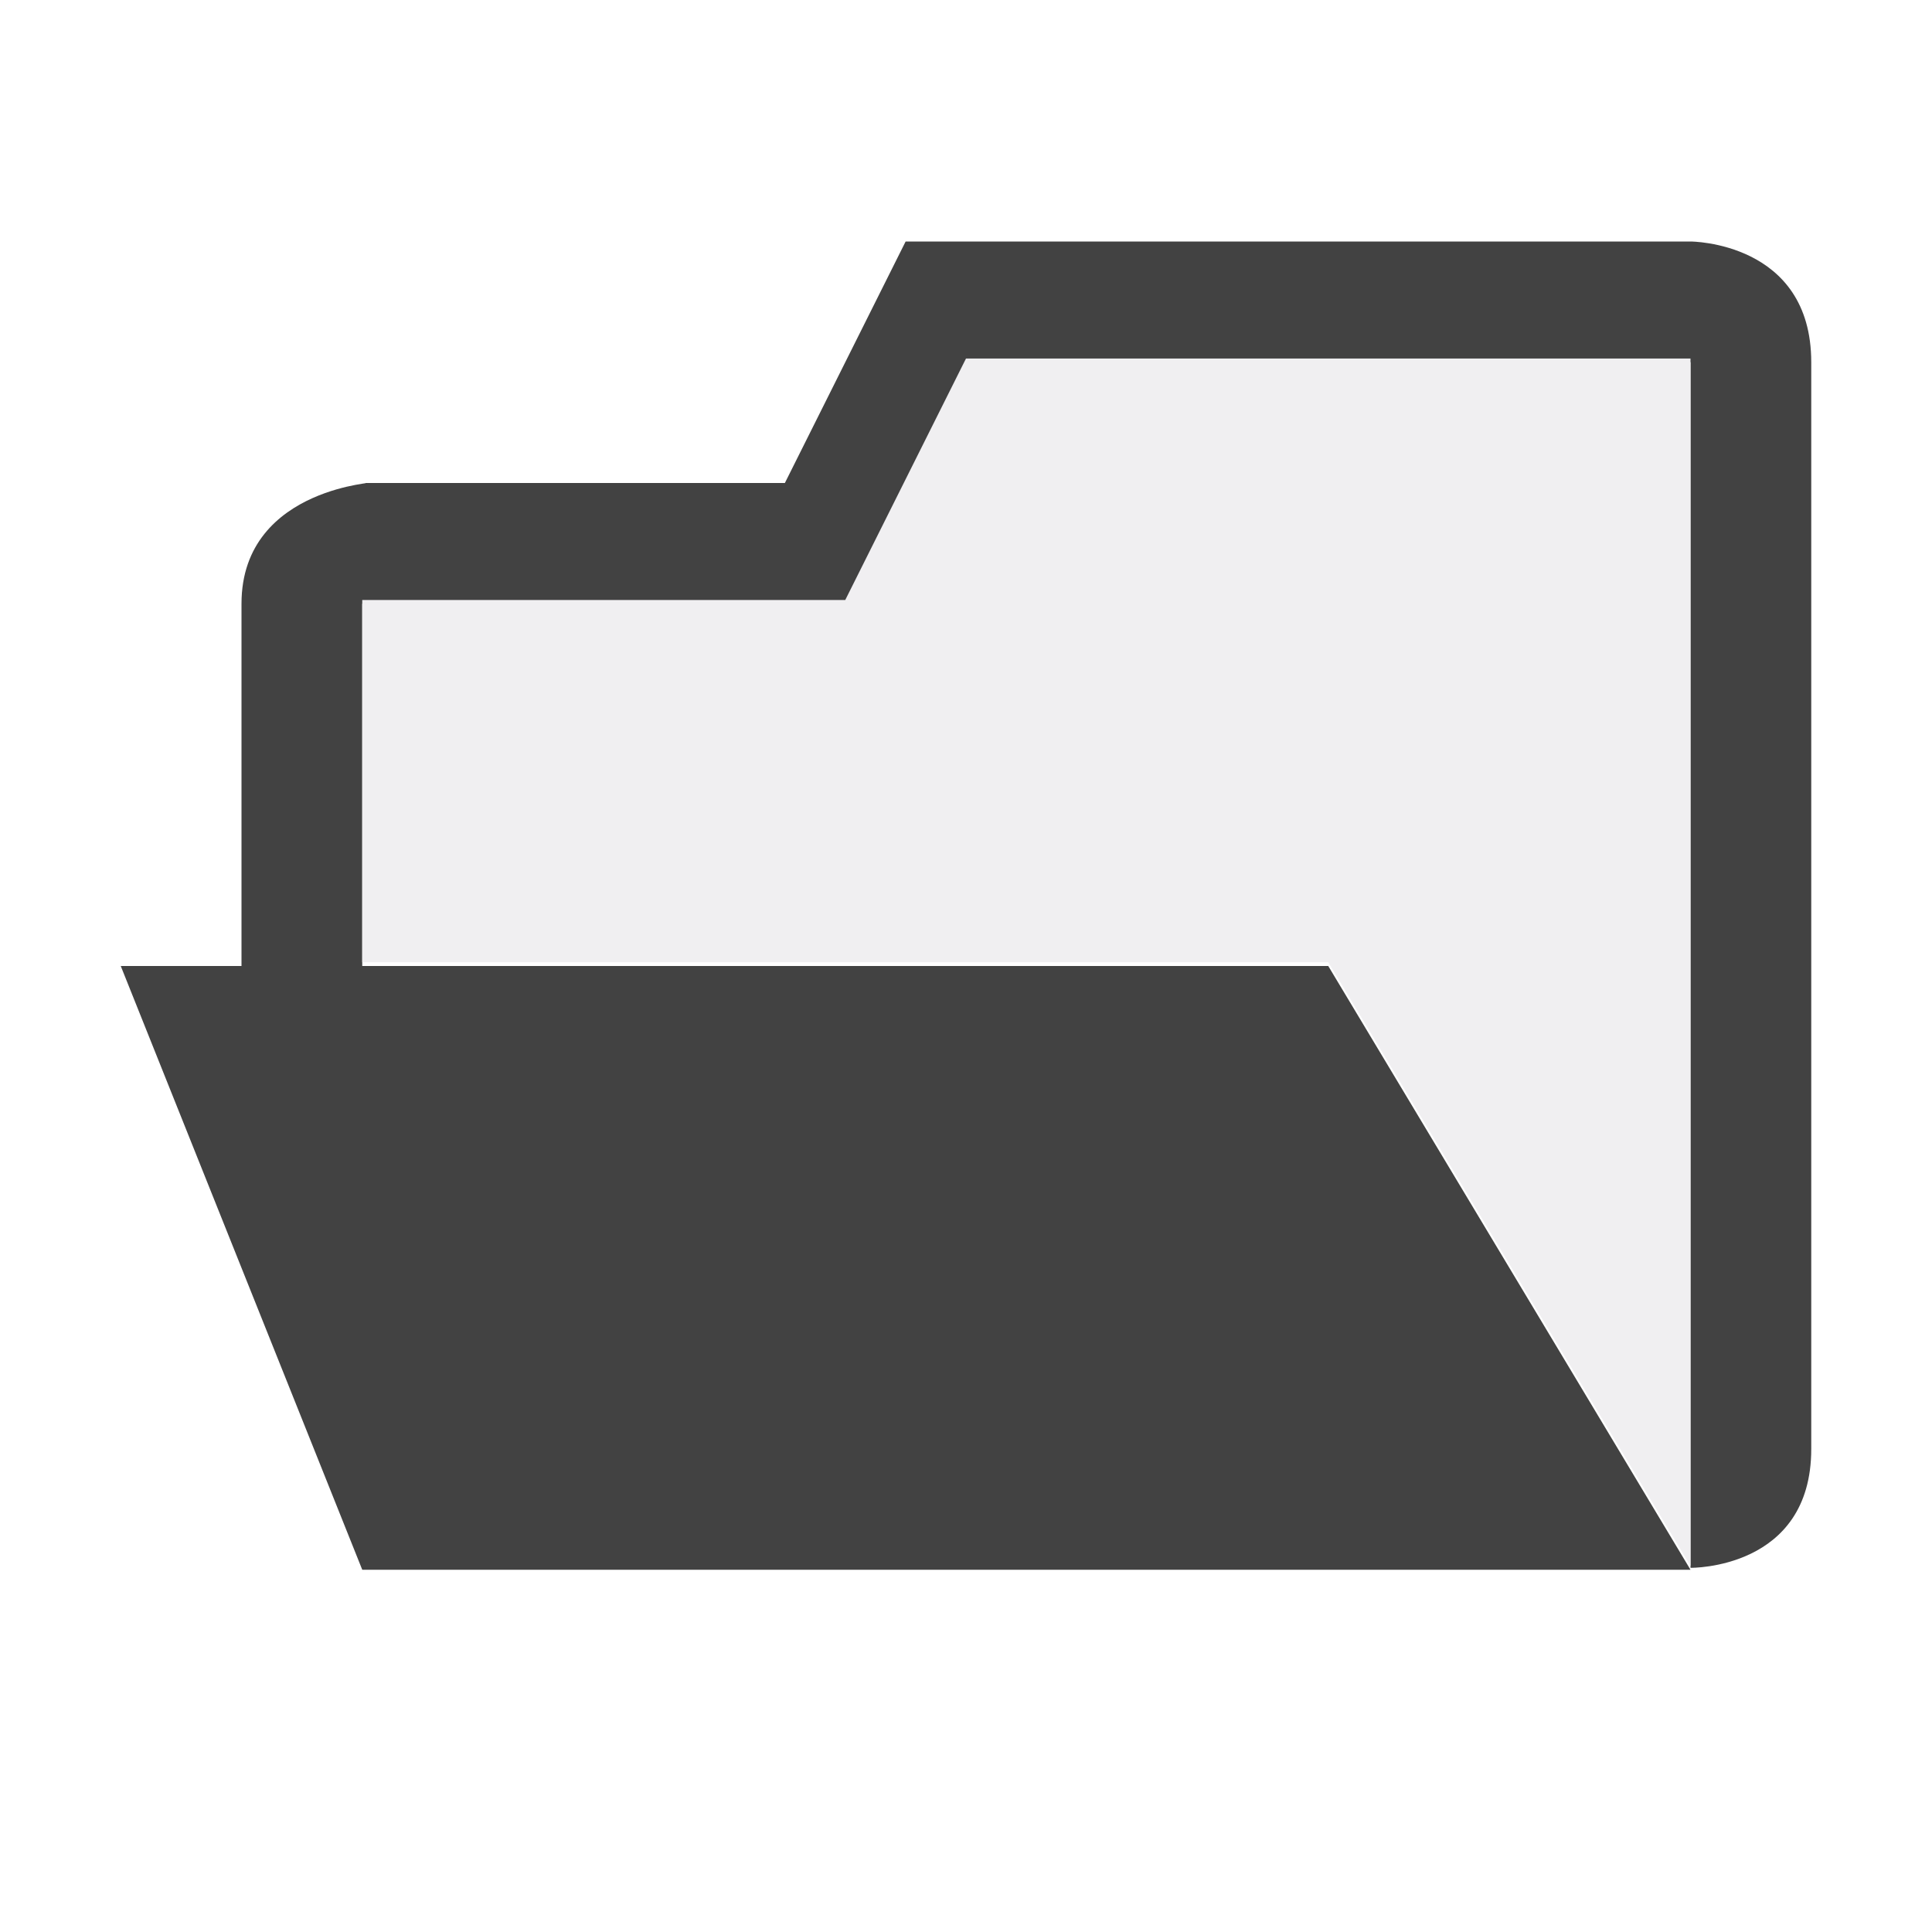
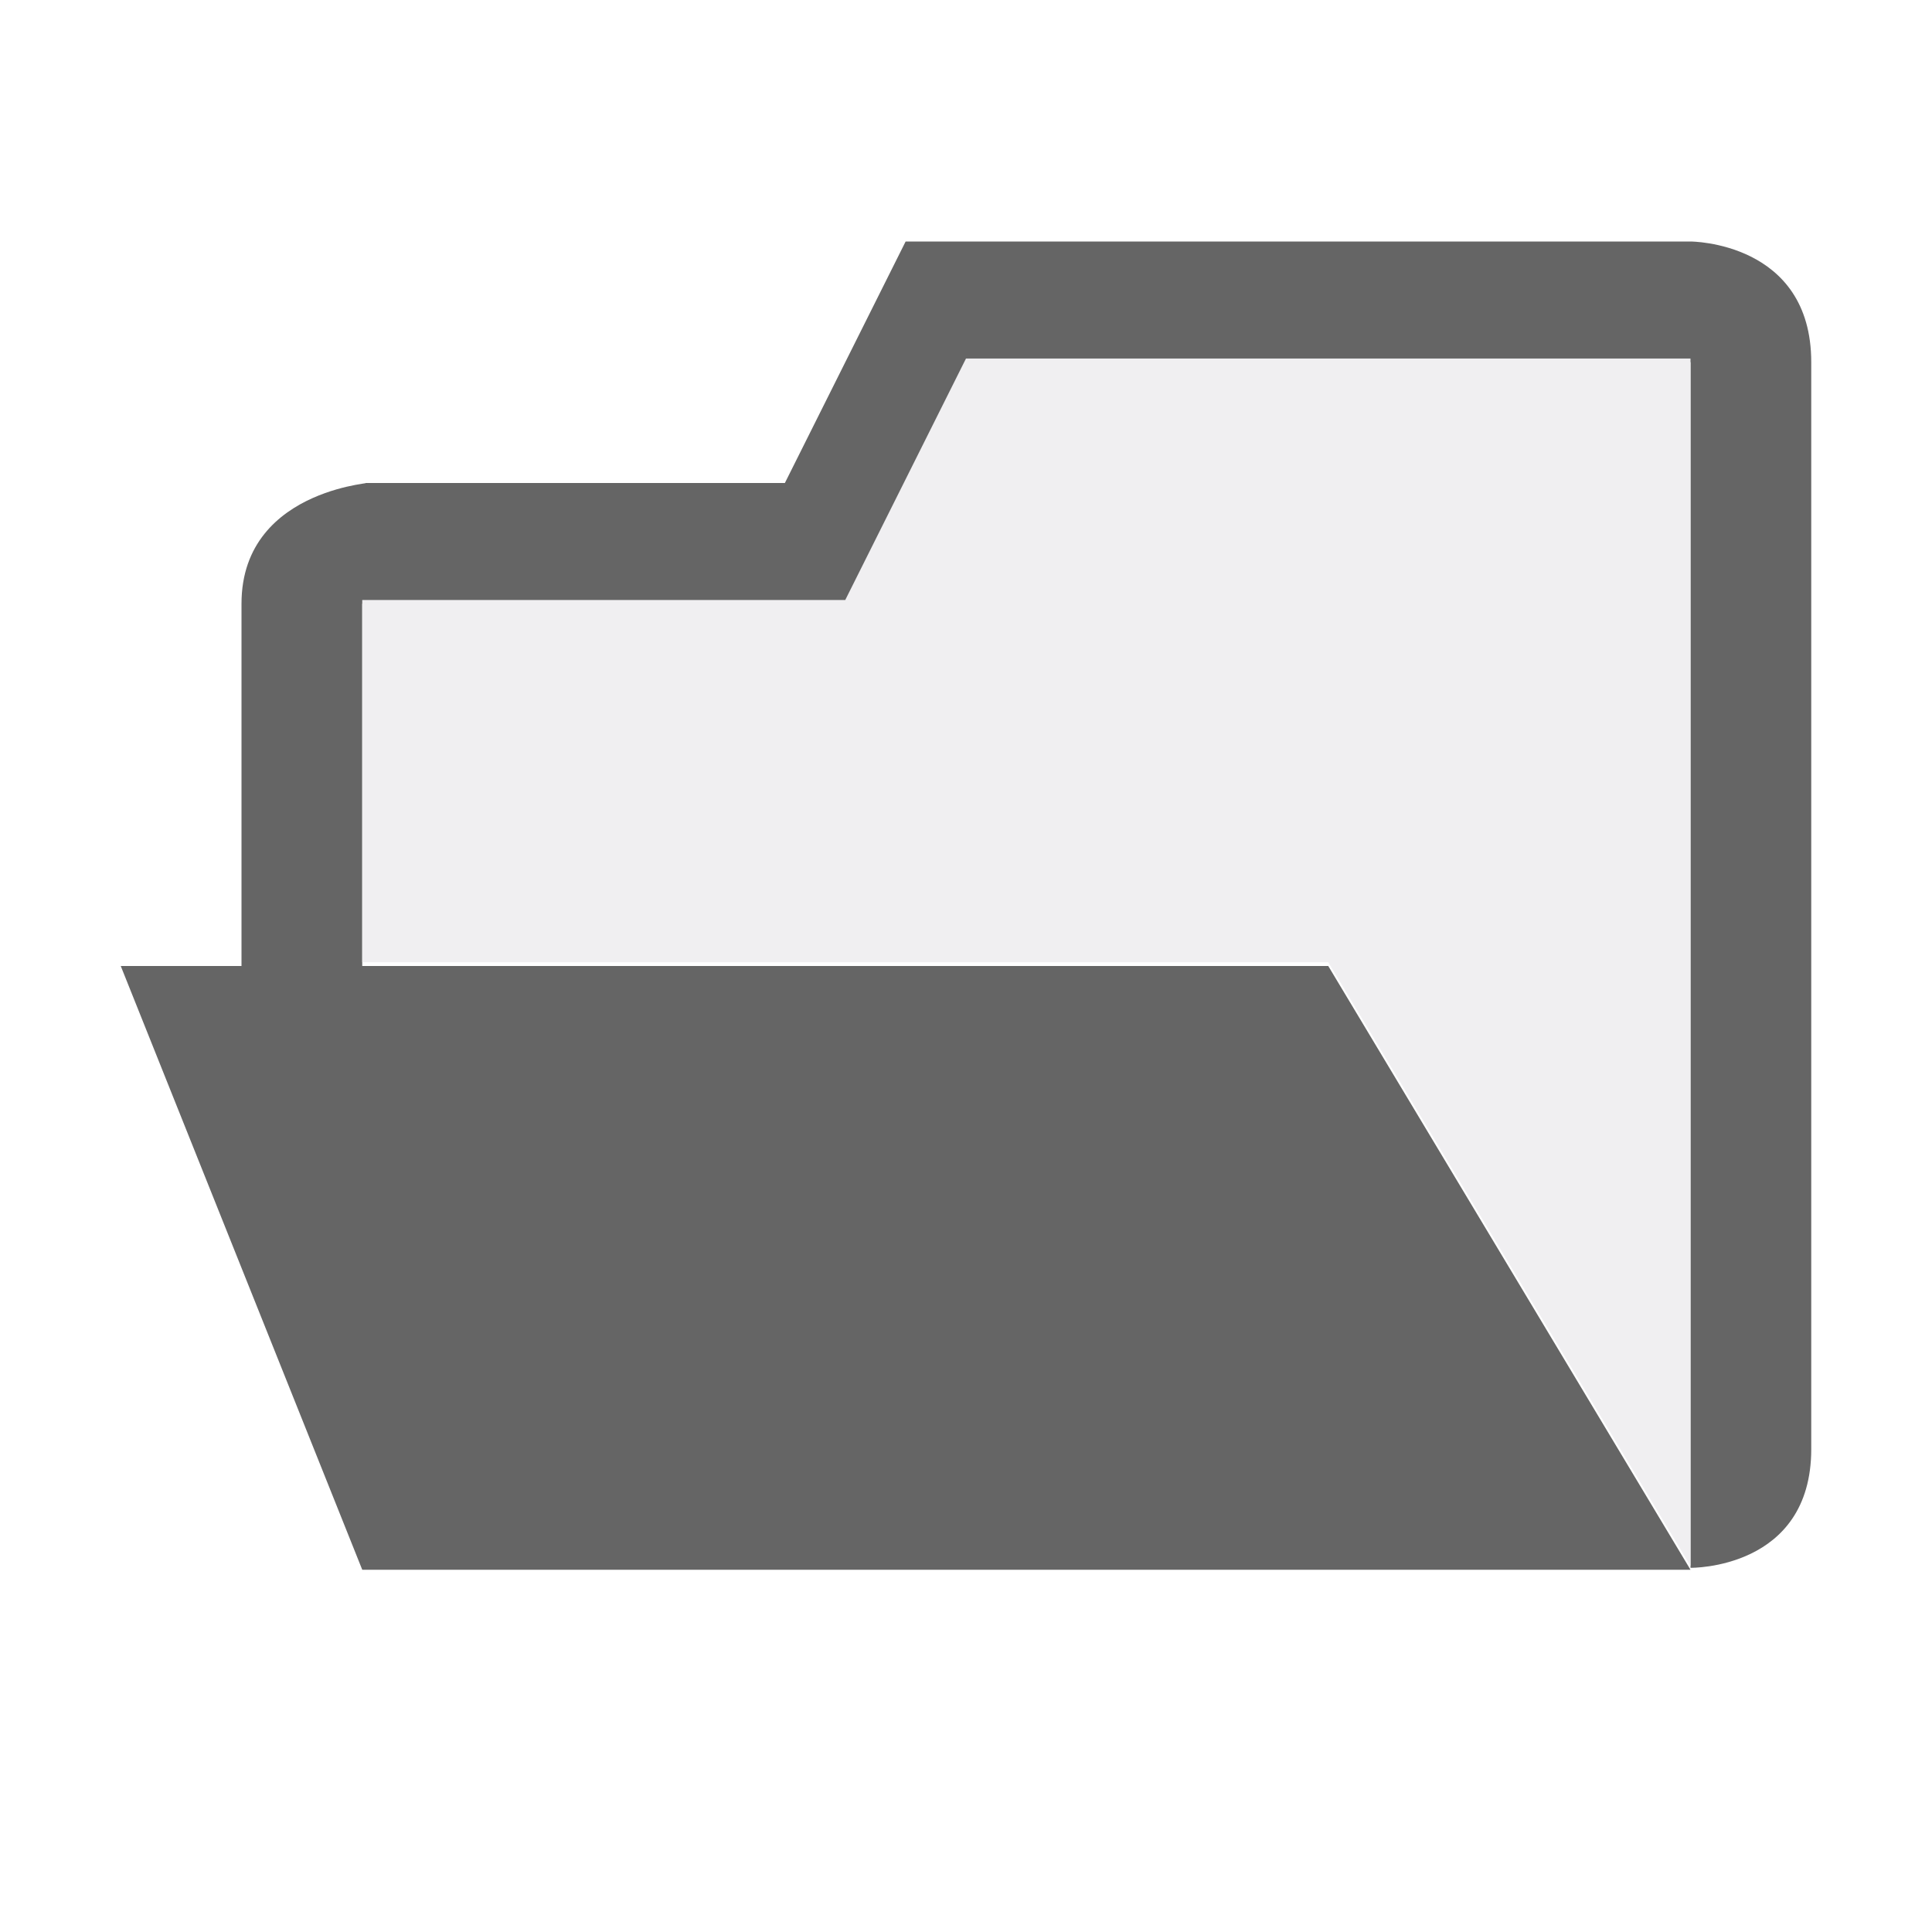
<svg xmlns="http://www.w3.org/2000/svg" width="16" height="16">
-   <style type="text/css">.icon-canvas-transparent{opacity:0;fill:#F6F6F6;} .icon-vs-out{opacity:0;fill:#F6F6F6;} .icon-vs-fg{fill:#F0EFF1;} .icon-folder{fill:#424242;}</style>
+   <style type="text/css">.icon-canvas-transparent{opacity:0;fill:#F6F6F6;} .icon-vs-out{opacity:0;fill:#F6F6F6;} .icon-vs-fg{fill:#F0EFF1;} .icon-folder{fill:#656565;}</style>
  <path class="icon-canvas-transparent" d="M16 16h-16v-16h16v16z" id="canvas" />
  <path class="icon-vs-out" d="M14 .969h-7.116l-1 2h-2.884c-.97 0-2 .701-2 2v2h-1v1.196l2.323 5.804h11.677s.86-.021 1.43-.565c.344-.332.57-.817.57-1.435v-9c0-1.303-1.005-2-2-2z" id="outline" />
  <path class="icon-folder" d="M14,2c0,0,1,0,1,1c0,2.36,0,8.205,0,9c0,1-1,0.984-1,0.984V3H8L7,5H3v3h8l3,5H3L1,8h1c0,0,0-2,0-3s1.236-1,1-1h3.5l1-2H14z" id="iconBg" />
  <path class="icon-vs-fg" d="M3 7.969v-3h4l1-2h6v10l-3-5h-8z" id="iconFg" />
</svg>
